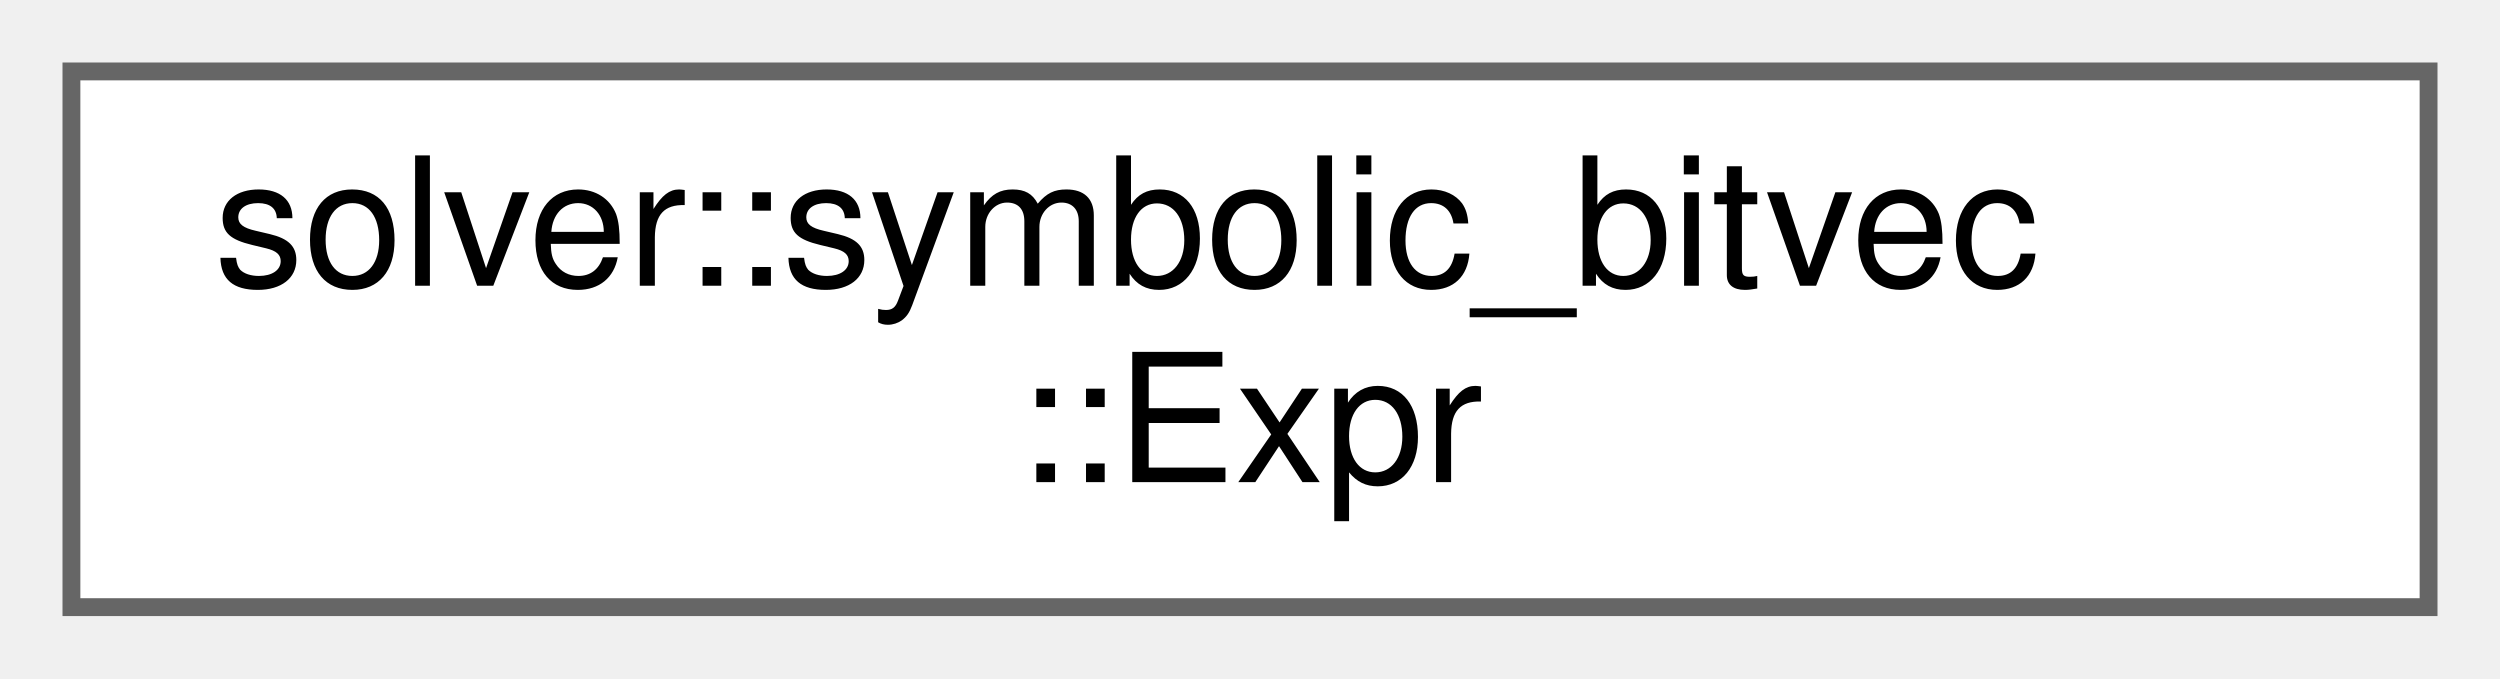
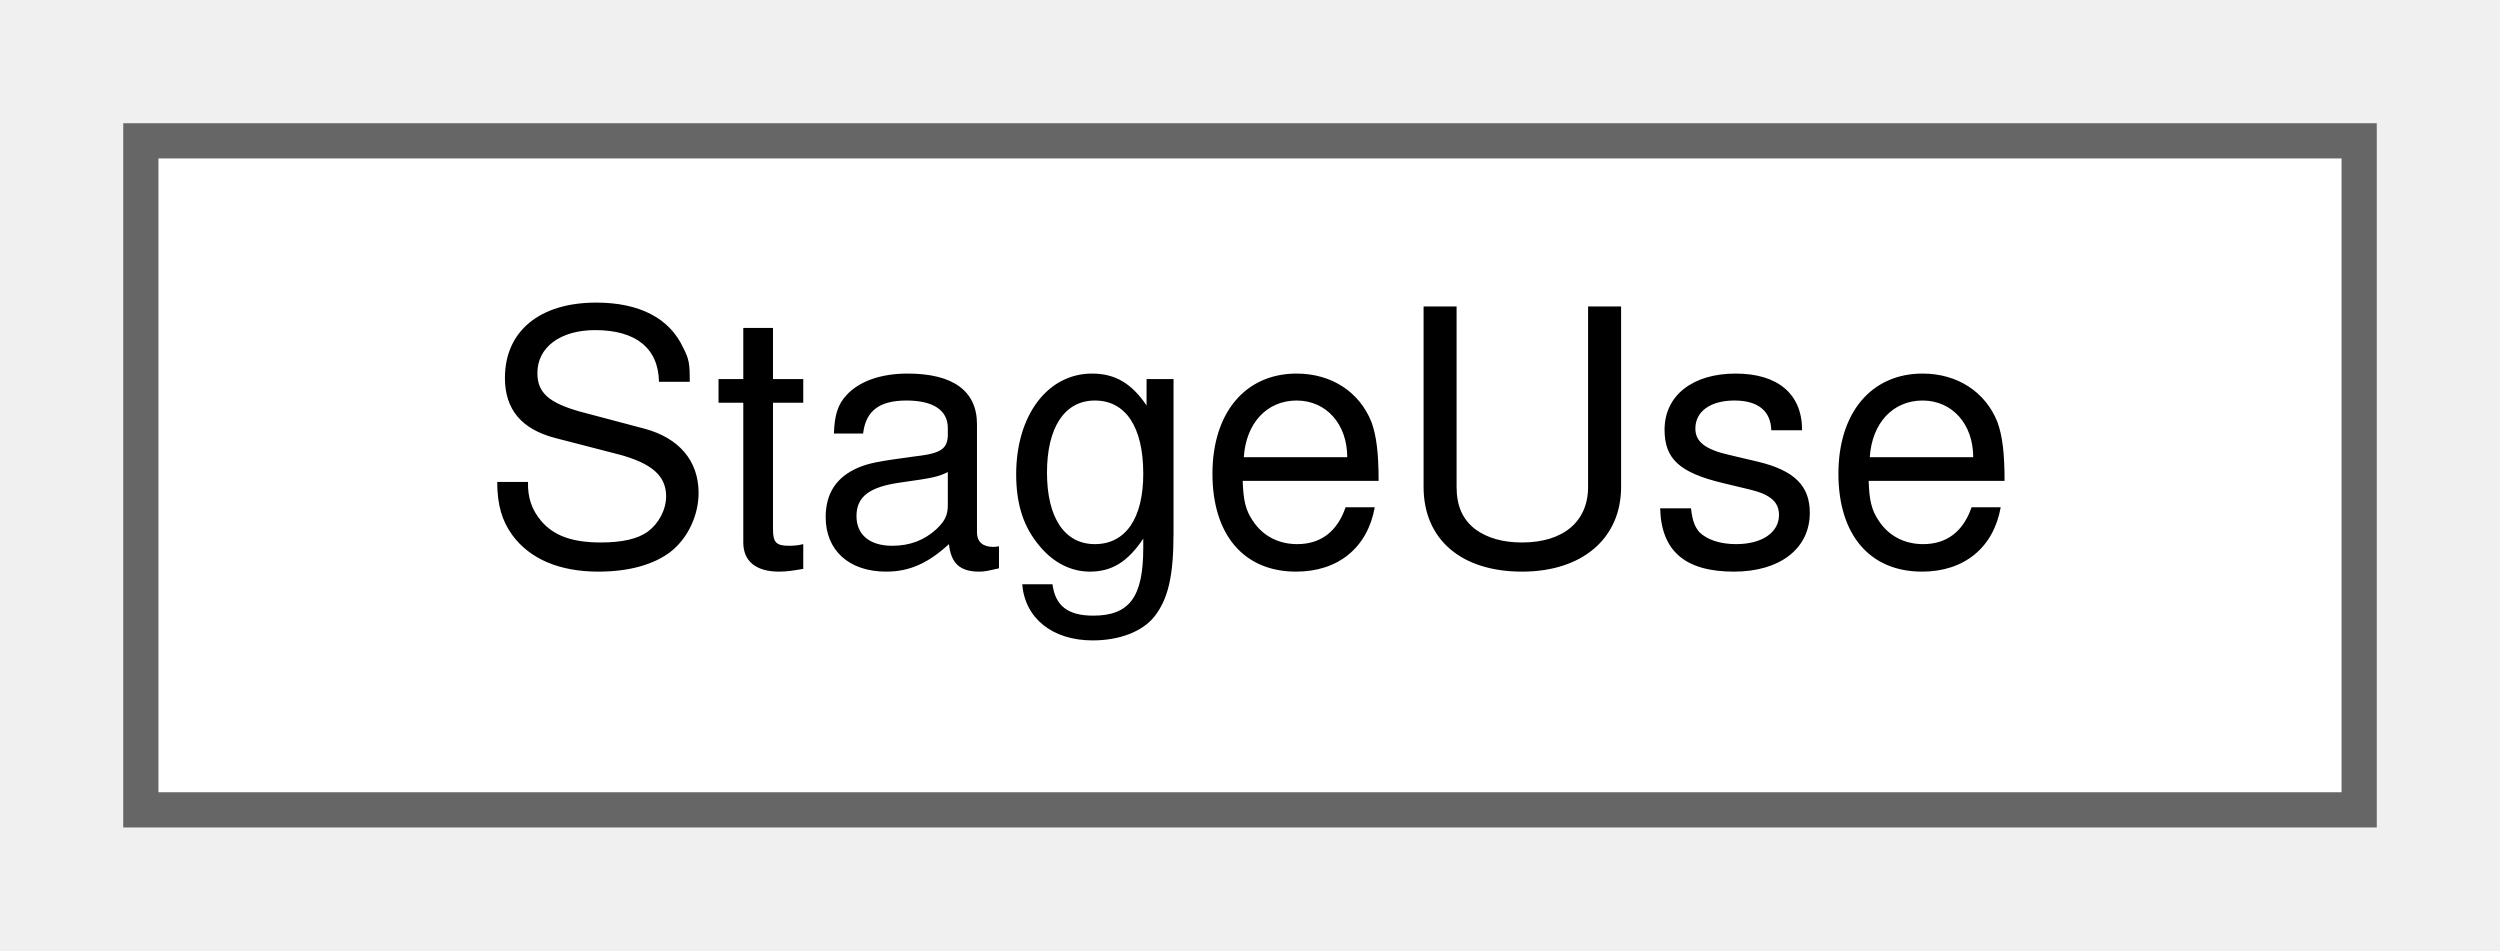
- <svg xmlns="http://www.w3.org/2000/svg" xmlns:xlink="http://www.w3.org/1999/xlink" width="140pt" height="38pt" viewBox="0.00 0.00 140.00 38.00">
-   <g id="graph0" class="graph" transform="scale(1 1) rotate(0) translate(4 34)">
+ <svg xmlns="http://www.w3.org/2000/svg" xmlns:xlink="http://www.w3.org/1999/xlink" width="71pt" height="27pt" viewBox="0.00 0.00 71.00 27.00">
+   <g id="graph0" class="graph" transform="scale(1 1) rotate(0) translate(4 23)">
    <g id="Node000000" class="node">
      <g id="a_Node000000">
-         <a xlink:href="classsolver_1_1symbolic__bitvec_1_1_expr.html" target="_top" xlink:title=" ">
-           <polygon fill="white" stroke="#666666" points="132,-30 0,-30 0,0 132,0 132,-30" />
-           <text text-anchor="start" x="8" y="-18" font-family="Helvetica,sans-Serif" font-size="10.00">solver::symbolic_bitvec</text>
-           <text text-anchor="middle" x="66" y="-7" font-family="Helvetica,sans-Serif" font-size="10.00">::Expr</text>
+         <a xlink:href="struct_stage_use.html" target="_top" xlink:title=" ">
+           <polygon fill="white" stroke="#666666" points="63,-19 0,-19 0,0 63,0 63,-19" />
+           <text text-anchor="middle" x="31.5" y="-7" font-family="Helvetica,sans-Serif" font-size="10.00">StageUse</text>
        </a>
      </g>
    </g>
  </g>
</svg>
